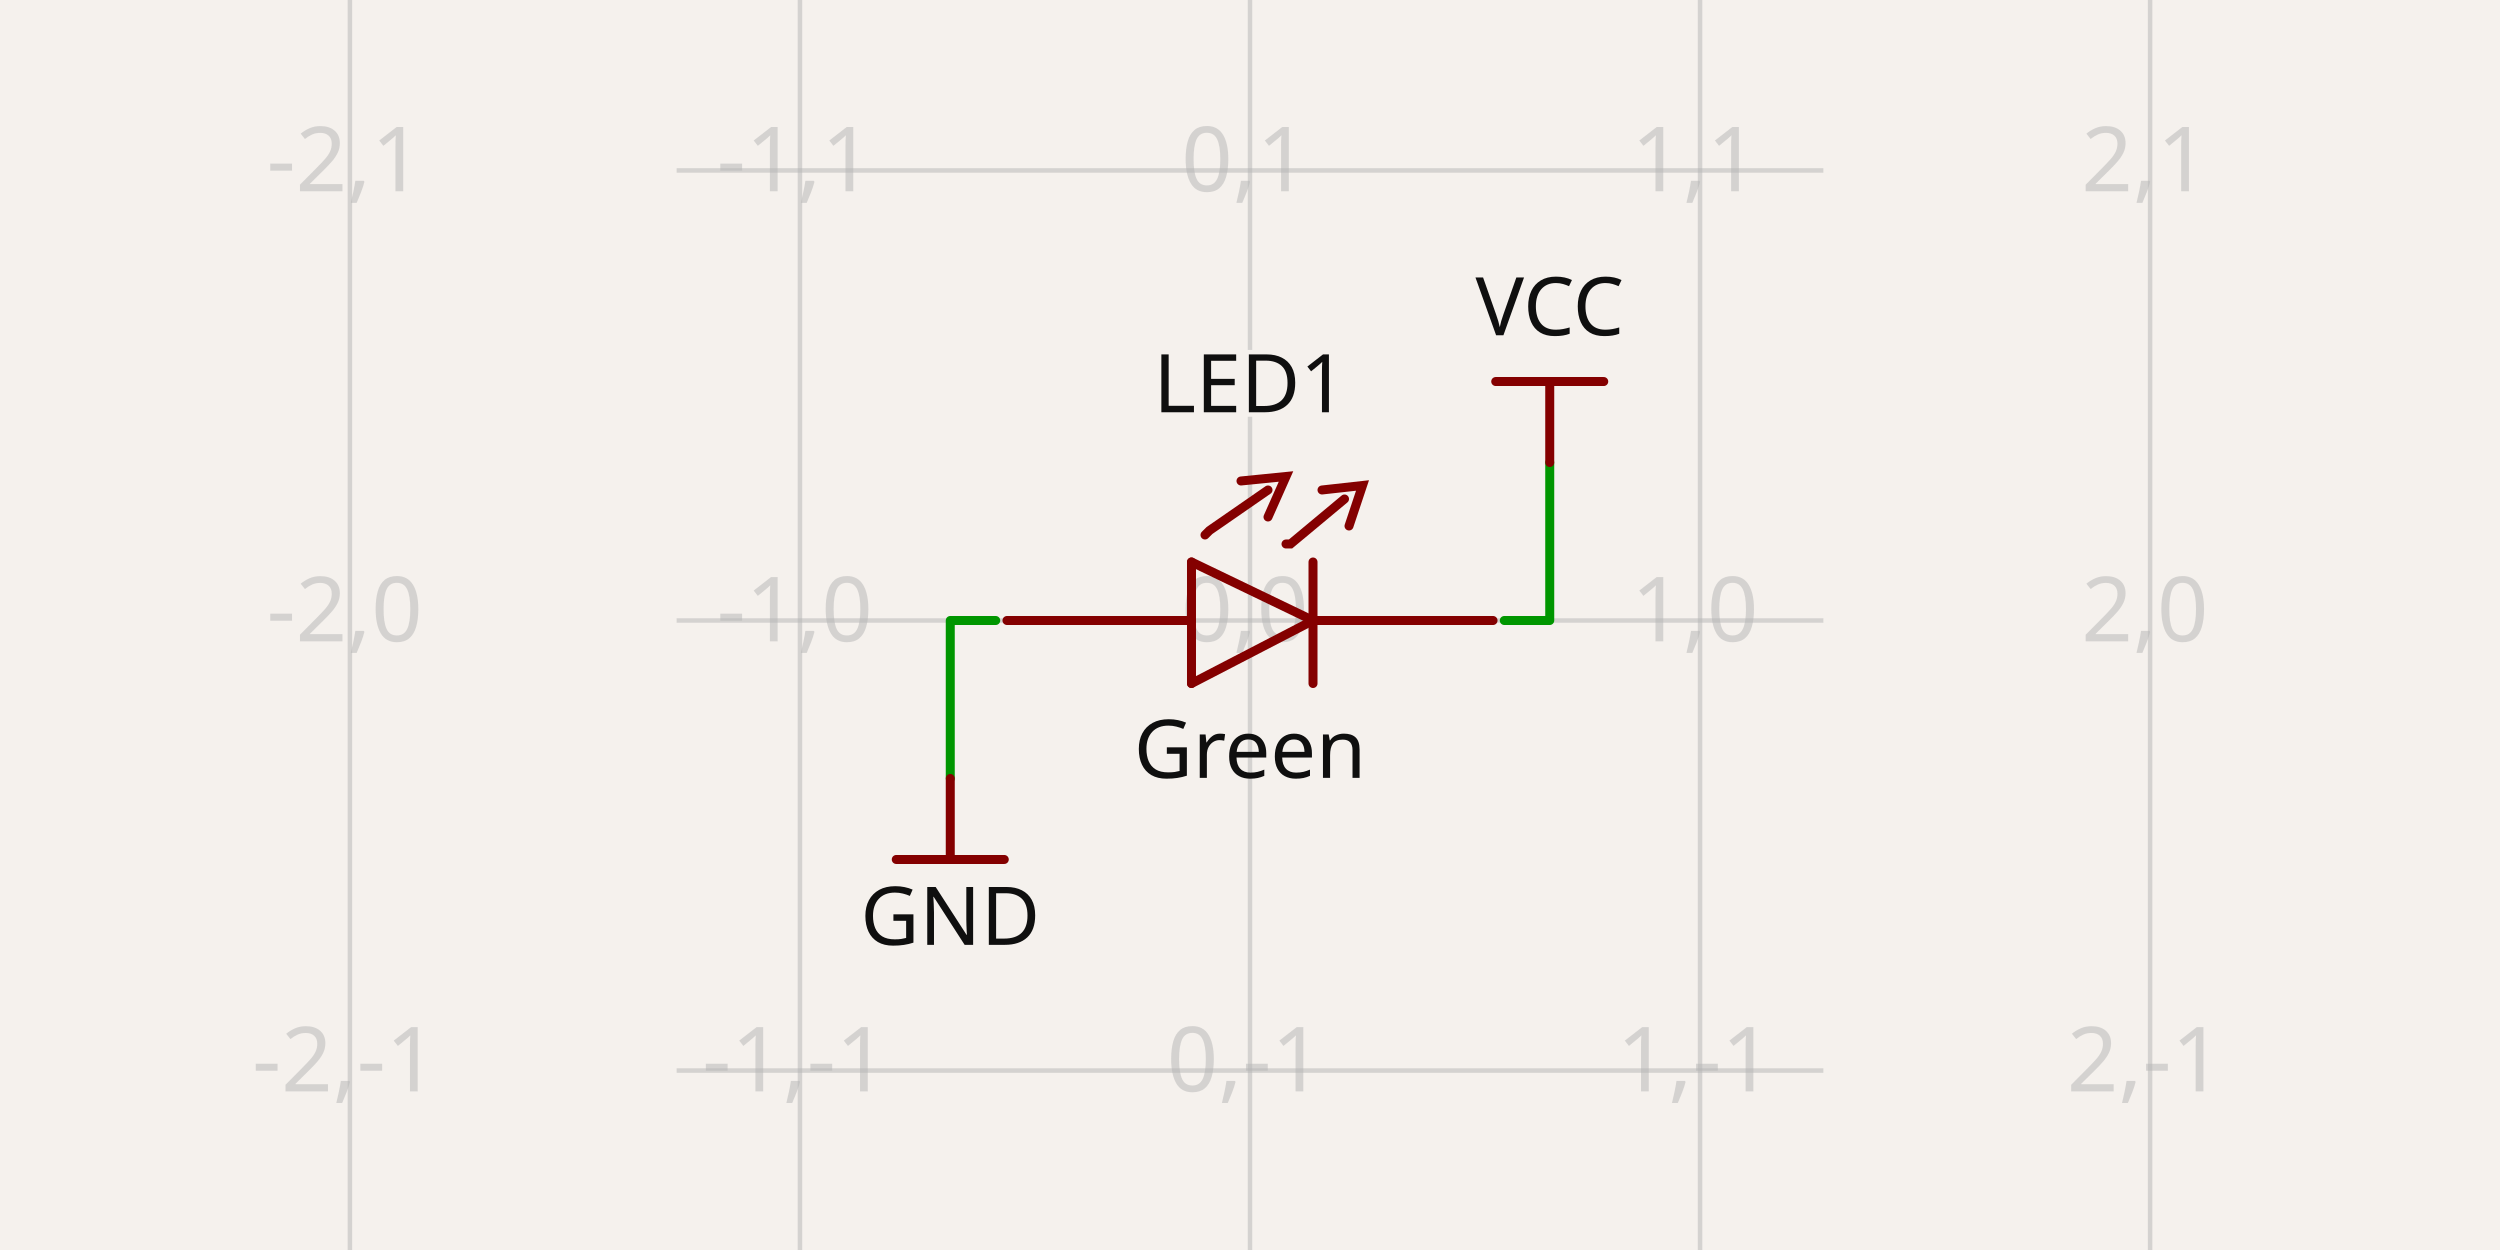
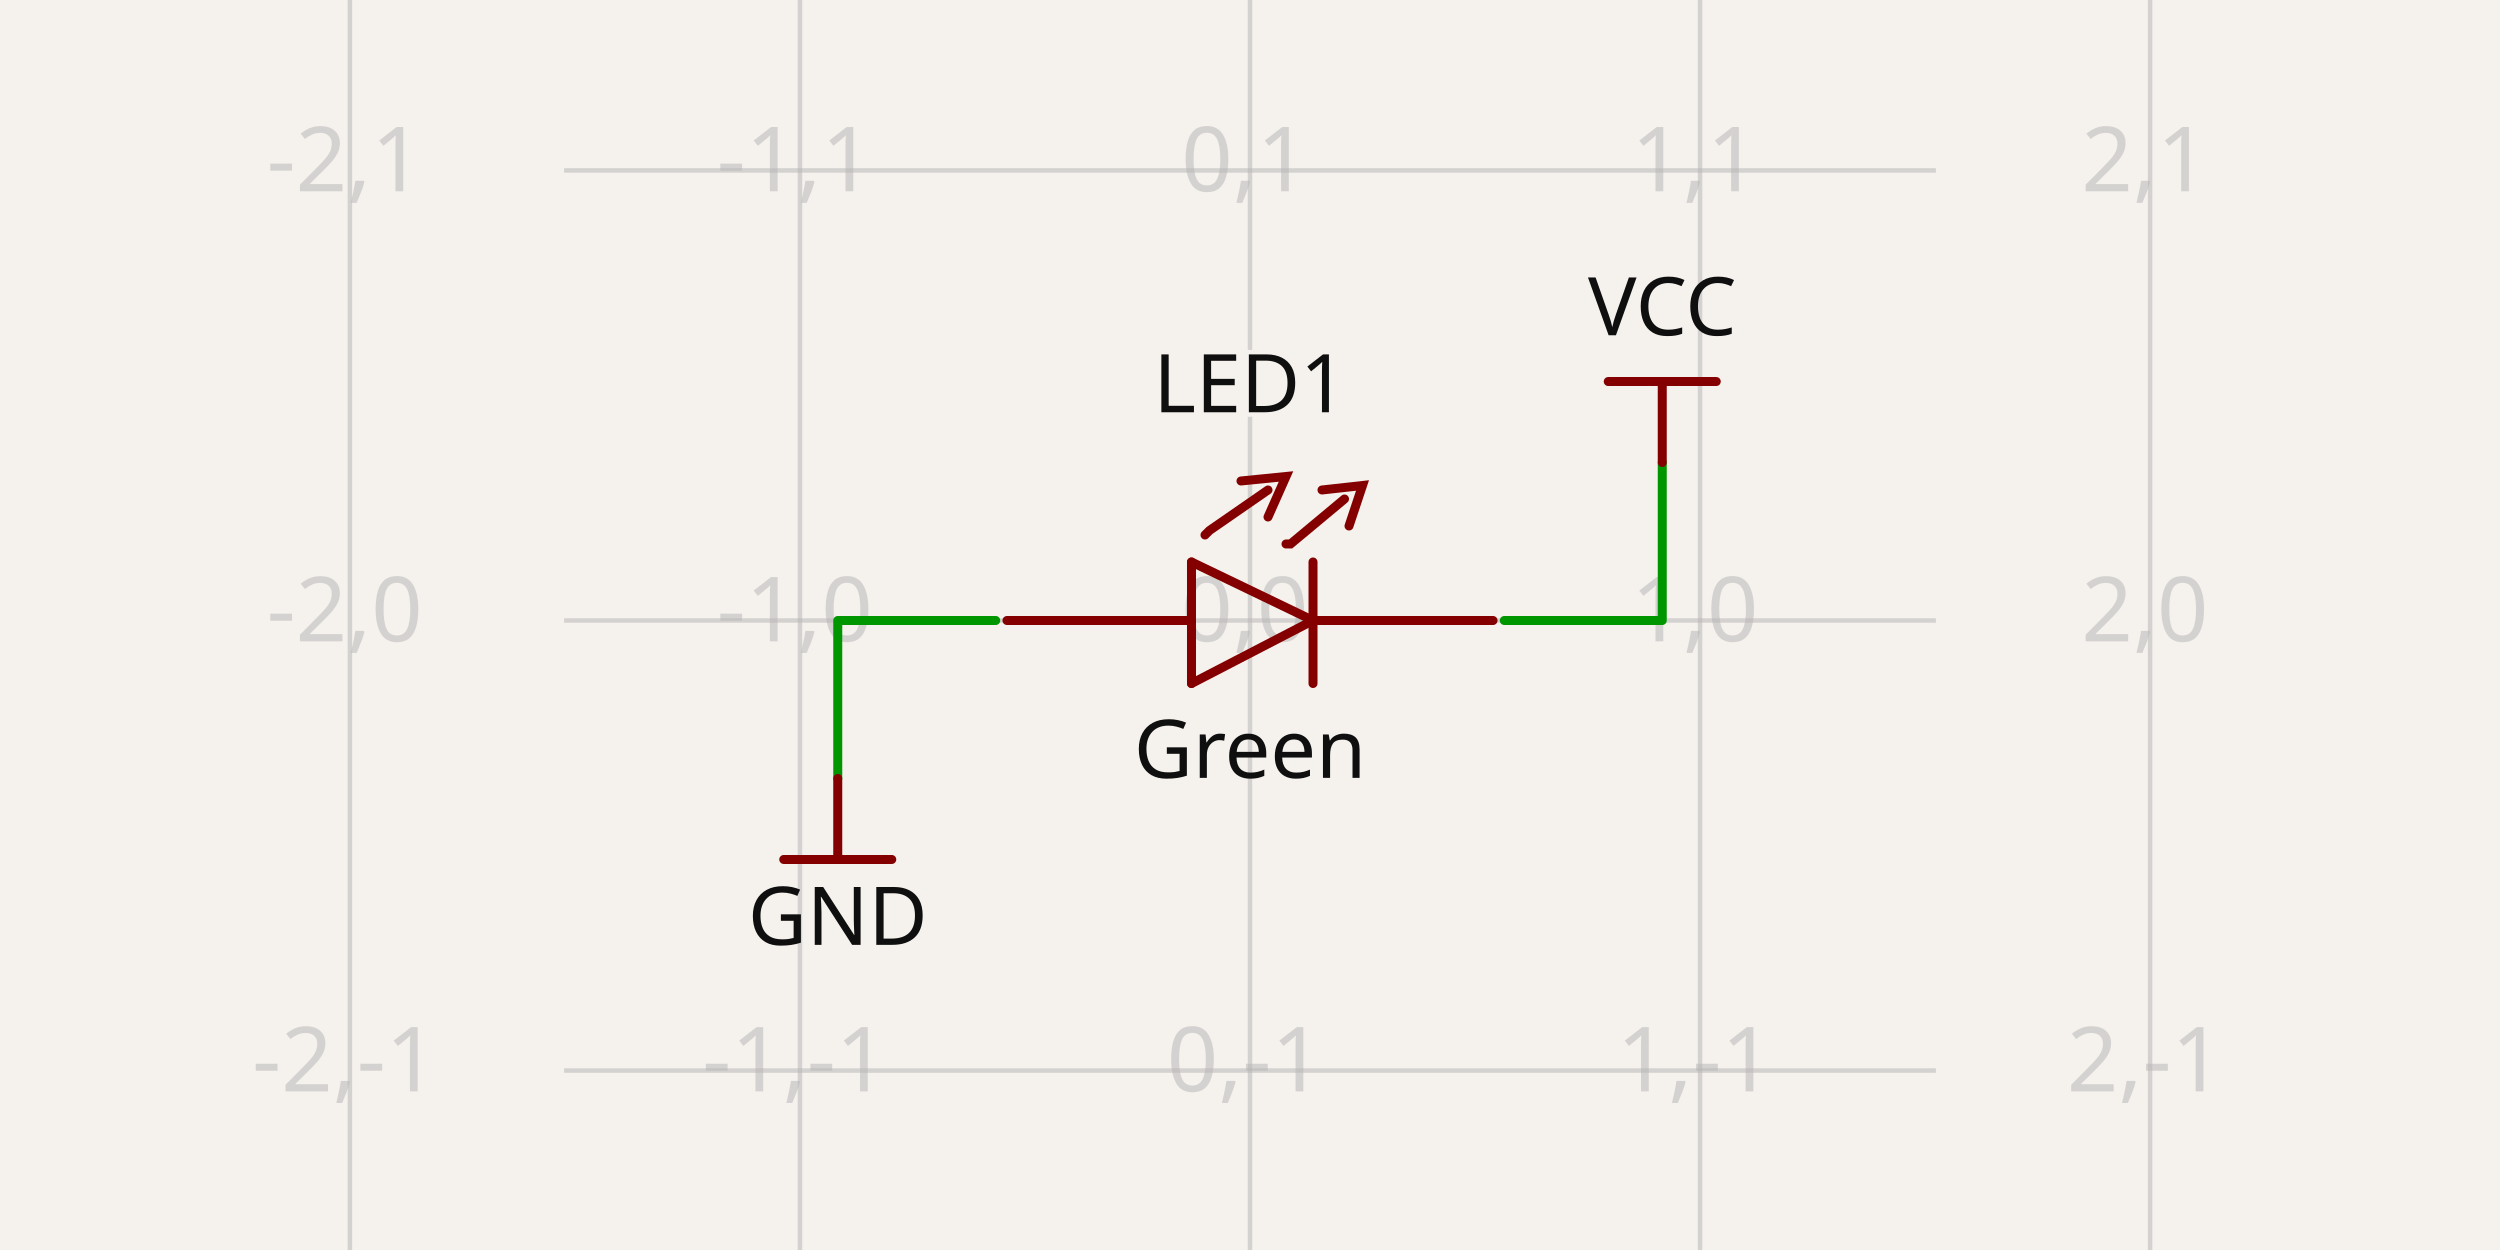
- <svg xmlns="http://www.w3.org/2000/svg" width="1200" height="600" style="background-color: rgb(245, 241, 237)" data-real-to-screen-transform="matrix(216.0241947098,0,0,-216.0241947098,600,297.8397580529)" data-software-used-string="@tscircuit/core@0.0.1246">
+ <svg xmlns="http://www.w3.org/2000/svg" width="1200" height="600" style="background-color: rgb(245, 241, 237)" data-real-to-screen-transform="matrix(216.0241947098,0,0,-216.0241947098,600,297.8397580529)" data-software-used-string="@tscircuit/core@0.0.1283">
  <style>
              .boundary { fill: rgb(245, 241, 237); }
              .schematic-boundary { fill: none; stroke: #fff; }
              .component { fill: none; stroke: rgb(132, 0, 0); }
              .chip { fill: rgb(255, 255, 194); stroke: rgb(132, 0, 0); }
              .component-pin { fill: none; stroke: rgb(132, 0, 0); }
              /* Basic per-trace hover fallback */
              .trace:hover {
                filter: invert(1);
              }
              .trace:hover .trace-crossing-outline {
                opacity: 0;
              }
              .trace:hover .trace-junction {
                filter: invert(1);
              }
              /* Net-hover highlighting: when a trace or its overlays are hovered,
                 invert color for all traces (base + overlays) sharing the same
                 subcircuit connectivity key. Also hide crossing outline during hover. */
-               svg:has(:is(g.trace[data-subcircuit-connectivity-map-key="unnamedsubcircuit232003_connectivity_net0"], g.trace-overlays[data-subcircuit-connectivity-map-key="unnamedsubcircuit232003_connectivity_net0"]):hover) :is(g.trace[data-subcircuit-connectivity-map-key="unnamedsubcircuit232003_connectivity_net0"], g.trace-overlays[data-subcircuit-connectivity-map-key="unnamedsubcircuit232003_connectivity_net0"]) { filter: invert(1); }
- svg:has(:is(g.trace[data-subcircuit-connectivity-map-key="unnamedsubcircuit232003_connectivity_net0"], g.trace-overlays[data-subcircuit-connectivity-map-key="unnamedsubcircuit232003_connectivity_net0"]):hover) g.trace-overlays[data-subcircuit-connectivity-map-key="unnamedsubcircuit232003_connectivity_net0"] .trace-crossing-outline { opacity: 0; }
- svg:has(:is(g.trace[data-subcircuit-connectivity-map-key="unnamedsubcircuit232003_connectivity_net1"], g.trace-overlays[data-subcircuit-connectivity-map-key="unnamedsubcircuit232003_connectivity_net1"]):hover) :is(g.trace[data-subcircuit-connectivity-map-key="unnamedsubcircuit232003_connectivity_net1"], g.trace-overlays[data-subcircuit-connectivity-map-key="unnamedsubcircuit232003_connectivity_net1"]) { filter: invert(1); }
- svg:has(:is(g.trace[data-subcircuit-connectivity-map-key="unnamedsubcircuit232003_connectivity_net1"], g.trace-overlays[data-subcircuit-connectivity-map-key="unnamedsubcircuit232003_connectivity_net1"]):hover) g.trace-overlays[data-subcircuit-connectivity-map-key="unnamedsubcircuit232003_connectivity_net1"] .trace-crossing-outline { opacity: 0; }
+               svg:has(:is(g.trace[data-subcircuit-connectivity-map-key="unnamedsubcircuitsubcircuit_source_group_0_connectivity_net0"], g.trace-overlays[data-subcircuit-connectivity-map-key="unnamedsubcircuitsubcircuit_source_group_0_connectivity_net0"]):hover) :is(g.trace[data-subcircuit-connectivity-map-key="unnamedsubcircuitsubcircuit_source_group_0_connectivity_net0"], g.trace-overlays[data-subcircuit-connectivity-map-key="unnamedsubcircuitsubcircuit_source_group_0_connectivity_net0"]) { filter: invert(1); }
+ svg:has(:is(g.trace[data-subcircuit-connectivity-map-key="unnamedsubcircuitsubcircuit_source_group_0_connectivity_net0"], g.trace-overlays[data-subcircuit-connectivity-map-key="unnamedsubcircuitsubcircuit_source_group_0_connectivity_net0"]):hover) g.trace-overlays[data-subcircuit-connectivity-map-key="unnamedsubcircuitsubcircuit_source_group_0_connectivity_net0"] .trace-crossing-outline { opacity: 0; }
+ svg:has(:is(g.trace[data-subcircuit-connectivity-map-key="unnamedsubcircuitsubcircuit_source_group_0_connectivity_net1"], g.trace-overlays[data-subcircuit-connectivity-map-key="unnamedsubcircuitsubcircuit_source_group_0_connectivity_net1"]):hover) :is(g.trace[data-subcircuit-connectivity-map-key="unnamedsubcircuitsubcircuit_source_group_0_connectivity_net1"], g.trace-overlays[data-subcircuit-connectivity-map-key="unnamedsubcircuitsubcircuit_source_group_0_connectivity_net1"]) { filter: invert(1); }
+ svg:has(:is(g.trace[data-subcircuit-connectivity-map-key="unnamedsubcircuitsubcircuit_source_group_0_connectivity_net1"], g.trace-overlays[data-subcircuit-connectivity-map-key="unnamedsubcircuitsubcircuit_source_group_0_connectivity_net1"]):hover) g.trace-overlays[data-subcircuit-connectivity-map-key="unnamedsubcircuitsubcircuit_source_group_0_connectivity_net1"] .trace-crossing-outline { opacity: 0; }
              .text { font-family: sans-serif; fill: rgb(0, 150, 0); }
              .pin-number { fill: rgb(169, 0, 0); }
              .port-label { fill: rgb(0, 100, 100); }
              .component-name { fill: rgb(0, 100, 100); }
            </style>
  <rect class="boundary" x="0" y="0" width="1200" height="600" />
  <g class="grid">
    <line x1="167.952" y1="600" x2="167.952" y2="8.355982572538778e-12" stroke="rgb(181, 181, 181)" stroke-width="2.16" stroke-opacity="0.5" />
    <line x1="383.976" y1="600" x2="383.976" y2="8.355982572538778e-12" stroke="rgb(181, 181, 181)" stroke-width="2.16" stroke-opacity="0.5" />
    <line x1="600" y1="600" x2="600" y2="8.355982572538778e-12" stroke="rgb(181, 181, 181)" stroke-width="2.16" stroke-opacity="0.5" />
    <line x1="816.024" y1="600" x2="816.024" y2="8.355982572538778e-12" stroke="rgb(181, 181, 181)" stroke-width="2.16" stroke-opacity="0.5" />
    <line x1="1032.048" y1="600" x2="1032.048" y2="8.355982572538778e-12" stroke="rgb(181, 181, 181)" stroke-width="2.16" stroke-opacity="0.5" />
-     <line x1="324.785" y1="729.888" x2="875.215" y2="729.888" stroke="rgb(181, 181, 181)" stroke-width="2.16" stroke-opacity="0.5" />
-     <line x1="324.785" y1="513.864" x2="875.215" y2="513.864" stroke="rgb(181, 181, 181)" stroke-width="2.16" stroke-opacity="0.5" />
-     <line x1="324.785" y1="297.84" x2="875.215" y2="297.84" stroke="rgb(181, 181, 181)" stroke-width="2.16" stroke-opacity="0.5" />
-     <line x1="324.785" y1="81.816" x2="875.215" y2="81.816" stroke="rgb(181, 181, 181)" stroke-width="2.16" stroke-opacity="0.5" />
-     <line x1="324.785" y1="-134.209" x2="875.215" y2="-134.209" stroke="rgb(181, 181, 181)" stroke-width="2.16" stroke-opacity="0.5" />
+     <line x1="270.779" y1="729.888" x2="929.221" y2="729.888" stroke="rgb(181, 181, 181)" stroke-width="2.16" stroke-opacity="0.5" />
+     <line x1="270.779" y1="513.864" x2="929.221" y2="513.864" stroke="rgb(181, 181, 181)" stroke-width="2.16" stroke-opacity="0.5" />
+     <line x1="270.779" y1="297.84" x2="929.221" y2="297.84" stroke="rgb(181, 181, 181)" stroke-width="2.16" stroke-opacity="0.5" />
+     <line x1="270.779" y1="81.816" x2="929.221" y2="81.816" stroke="rgb(181, 181, 181)" stroke-width="2.16" stroke-opacity="0.5" />
+     <line x1="270.779" y1="-134.209" x2="929.221" y2="-134.209" stroke="rgb(181, 181, 181)" stroke-width="2.16" stroke-opacity="0.5" />
    <text x="165.452" y="724.888" fill="rgb(181, 181, 181)" font-size="43.205" fill-opacity="0.5" text-anchor="middle" dominant-baseline="middle" font-family="sans-serif">-2,-2</text>
    <text x="165.452" y="508.864" fill="rgb(181, 181, 181)" font-size="43.205" fill-opacity="0.5" text-anchor="middle" dominant-baseline="middle" font-family="sans-serif">-2,-1</text>
    <text x="165.452" y="292.84" fill="rgb(181, 181, 181)" font-size="43.205" fill-opacity="0.5" text-anchor="middle" dominant-baseline="middle" font-family="sans-serif">-2,0</text>
    <text x="165.452" y="76.816" fill="rgb(181, 181, 181)" font-size="43.205" fill-opacity="0.5" text-anchor="middle" dominant-baseline="middle" font-family="sans-serif">-2,1</text>
    <text x="165.452" y="-139.209" fill="rgb(181, 181, 181)" font-size="43.205" fill-opacity="0.5" text-anchor="middle" dominant-baseline="middle" font-family="sans-serif">-2,2</text>
    <text x="381.476" y="724.888" fill="rgb(181, 181, 181)" font-size="43.205" fill-opacity="0.5" text-anchor="middle" dominant-baseline="middle" font-family="sans-serif">-1,-2</text>
    <text x="381.476" y="508.864" fill="rgb(181, 181, 181)" font-size="43.205" fill-opacity="0.5" text-anchor="middle" dominant-baseline="middle" font-family="sans-serif">-1,-1</text>
    <text x="381.476" y="292.84" fill="rgb(181, 181, 181)" font-size="43.205" fill-opacity="0.5" text-anchor="middle" dominant-baseline="middle" font-family="sans-serif">-1,0</text>
    <text x="381.476" y="76.816" fill="rgb(181, 181, 181)" font-size="43.205" fill-opacity="0.5" text-anchor="middle" dominant-baseline="middle" font-family="sans-serif">-1,1</text>
    <text x="381.476" y="-139.209" fill="rgb(181, 181, 181)" font-size="43.205" fill-opacity="0.5" text-anchor="middle" dominant-baseline="middle" font-family="sans-serif">-1,2</text>
    <text x="597.5" y="724.888" fill="rgb(181, 181, 181)" font-size="43.205" fill-opacity="0.5" text-anchor="middle" dominant-baseline="middle" font-family="sans-serif">0,-2</text>
    <text x="597.5" y="508.864" fill="rgb(181, 181, 181)" font-size="43.205" fill-opacity="0.5" text-anchor="middle" dominant-baseline="middle" font-family="sans-serif">0,-1</text>
    <text x="597.5" y="292.84" fill="rgb(181, 181, 181)" font-size="43.205" fill-opacity="0.5" text-anchor="middle" dominant-baseline="middle" font-family="sans-serif">0,0</text>
    <text x="597.5" y="76.816" fill="rgb(181, 181, 181)" font-size="43.205" fill-opacity="0.5" text-anchor="middle" dominant-baseline="middle" font-family="sans-serif">0,1</text>
    <text x="597.5" y="-139.209" fill="rgb(181, 181, 181)" font-size="43.205" fill-opacity="0.5" text-anchor="middle" dominant-baseline="middle" font-family="sans-serif">0,2</text>
    <text x="813.524" y="724.888" fill="rgb(181, 181, 181)" font-size="43.205" fill-opacity="0.5" text-anchor="middle" dominant-baseline="middle" font-family="sans-serif">1,-2</text>
    <text x="813.524" y="508.864" fill="rgb(181, 181, 181)" font-size="43.205" fill-opacity="0.5" text-anchor="middle" dominant-baseline="middle" font-family="sans-serif">1,-1</text>
    <text x="813.524" y="292.84" fill="rgb(181, 181, 181)" font-size="43.205" fill-opacity="0.5" text-anchor="middle" dominant-baseline="middle" font-family="sans-serif">1,0</text>
    <text x="813.524" y="76.816" fill="rgb(181, 181, 181)" font-size="43.205" fill-opacity="0.5" text-anchor="middle" dominant-baseline="middle" font-family="sans-serif">1,1</text>
    <text x="813.524" y="-139.209" fill="rgb(181, 181, 181)" font-size="43.205" fill-opacity="0.5" text-anchor="middle" dominant-baseline="middle" font-family="sans-serif">1,2</text>
    <text x="1029.548" y="724.888" fill="rgb(181, 181, 181)" font-size="43.205" fill-opacity="0.5" text-anchor="middle" dominant-baseline="middle" font-family="sans-serif">2,-2</text>
    <text x="1029.548" y="508.864" fill="rgb(181, 181, 181)" font-size="43.205" fill-opacity="0.5" text-anchor="middle" dominant-baseline="middle" font-family="sans-serif">2,-1</text>
    <text x="1029.548" y="292.84" fill="rgb(181, 181, 181)" font-size="43.205" fill-opacity="0.5" text-anchor="middle" dominant-baseline="middle" font-family="sans-serif">2,0</text>
    <text x="1029.548" y="76.816" fill="rgb(181, 181, 181)" font-size="43.205" fill-opacity="0.5" text-anchor="middle" dominant-baseline="middle" font-family="sans-serif">2,1</text>
    <text x="1029.548" y="-139.209" fill="rgb(181, 181, 181)" font-size="43.205" fill-opacity="0.5" text-anchor="middle" dominant-baseline="middle" font-family="sans-serif">2,2</text>
  </g>
-   <g class="trace" data-layer="base" data-circuit-json-type="schematic_trace" data-schematic-trace-id="schematic_trace_0" data-subcircuit-connectivity-map-key="unnamedsubcircuit232003_connectivity_net0">
-     <path d="M 477.946 297.84 L 456.128 297.84 L 456.128 373.664" class="trace-invisible-hover-outline" stroke="rgb(0, 150, 0)" fill="none" stroke-width="34.564px" stroke-linecap="round" opacity="0" stroke-linejoin="round" />
-     <path d="M 477.946 297.84 L 456.128 297.84 L 456.128 373.664" stroke="rgb(0, 150, 0)" fill="none" stroke-width="4.32px" stroke-linecap="round" stroke-linejoin="round" />
+   <g class="trace" data-layer="base" data-circuit-json-type="schematic_trace" data-schematic-trace-id="schematic_trace_0" data-subcircuit-connectivity-map-key="unnamedsubcircuitsubcircuit_source_group_0_connectivity_net0">
+     <path d="M 477.946 297.84 L 402.122 297.84 L 402.122 373.664" class="trace-invisible-hover-outline" stroke="rgb(0, 150, 0)" fill="none" stroke-width="34.564px" stroke-linecap="round" opacity="0" stroke-linejoin="round" />
+     <path d="M 477.946 297.84 L 402.122 297.84 L 402.122 373.664" stroke="rgb(0, 150, 0)" fill="none" stroke-width="4.32px" stroke-linecap="round" stroke-linejoin="round" />
  </g>
-   <g class="trace" data-layer="base" data-circuit-json-type="schematic_trace" data-schematic-trace-id="schematic_trace_1" data-subcircuit-connectivity-map-key="unnamedsubcircuit232003_connectivity_net1">
-     <path d="M 722.054 297.84 L 743.872 297.84 L 743.872 222.015" class="trace-invisible-hover-outline" stroke="rgb(0, 150, 0)" fill="none" stroke-width="34.564px" stroke-linecap="round" opacity="0" stroke-linejoin="round" />
-     <path d="M 722.054 297.84 L 743.872 297.84 L 743.872 222.015" stroke="rgb(0, 150, 0)" fill="none" stroke-width="4.32px" stroke-linecap="round" stroke-linejoin="round" />
+   <g class="trace" data-layer="base" data-circuit-json-type="schematic_trace" data-schematic-trace-id="schematic_trace_1" data-subcircuit-connectivity-map-key="unnamedsubcircuitsubcircuit_source_group_0_connectivity_net1">
+     <path d="M 722.054 297.84 L 797.878 297.84 L 797.878 222.015" class="trace-invisible-hover-outline" stroke="rgb(0, 150, 0)" fill="none" stroke-width="34.564px" stroke-linecap="round" opacity="0" stroke-linejoin="round" />
+     <path d="M 722.054 297.84 L 797.878 297.84 L 797.878 222.015" stroke="rgb(0, 150, 0)" fill="none" stroke-width="4.32px" stroke-linecap="round" stroke-linejoin="round" />
  </g>
-   <g class="trace-overlays" data-layer="overlay" data-circuit-json-type="schematic_trace" data-schematic-trace-id="schematic_trace_0" data-subcircuit-connectivity-map-key="unnamedsubcircuit232003_connectivity_net0" />
-   <g class="trace-overlays" data-layer="overlay" data-circuit-json-type="schematic_trace" data-schematic-trace-id="schematic_trace_1" data-subcircuit-connectivity-map-key="unnamedsubcircuit232003_connectivity_net1" />
+   <g class="trace-overlays" data-layer="overlay" data-circuit-json-type="schematic_trace" data-schematic-trace-id="schematic_trace_0" data-subcircuit-connectivity-map-key="unnamedsubcircuitsubcircuit_source_group_0_connectivity_net0" />
+   <g class="trace-overlays" data-layer="overlay" data-circuit-json-type="schematic_trace" data-schematic-trace-id="schematic_trace_1" data-subcircuit-connectivity-map-key="unnamedsubcircuitsubcircuit_source_group_0_connectivity_net1" />
  <g data-circuit-json-type="schematic_component" data-schematic-component-id="schematic_component_0">
    <rect class="component-overlay" x="483.347" y="228.712" width="233.306" height="99.371" fill="transparent" />
    <path d="M 630.243 297.84 L 571.917 328.083" stroke="rgb(132, 0, 0)" fill="none" stroke-width="4.32px" stroke-linecap="round" />
    <path d="M 628.083 297.84 L 716.653 297.84" stroke="rgb(132, 0, 0)" fill="none" stroke-width="4.32px" stroke-linecap="round" />
    <path d="M 571.917 269.757 L 630.243 297.84" stroke="rgb(132, 0, 0)" fill="none" stroke-width="4.32px" stroke-linecap="round" />
    <path d="M 571.917 328.083 L 571.917 269.757" stroke="rgb(132, 0, 0)" fill="none" stroke-width="4.32px" stroke-linecap="round" />
    <path d="M 630.243 269.757 L 630.243 328.083" stroke="rgb(132, 0, 0)" fill="none" stroke-width="4.32px" stroke-linecap="round" />
    <path d="M 571.917 297.84 L 483.347 297.84" stroke="rgb(132, 0, 0)" fill="none" stroke-width="4.32px" stroke-linecap="round" />
    <path d="M 634.564 235.193 L 654.006 233.032 L 647.525 252.475" stroke="rgb(132, 0, 0)" fill="none" stroke-width="4.32px" stroke-linecap="round" />
    <path d="M 617.282 261.116 L 619.442 261.116 L 645.365 239.513 L 645.365 239.513" stroke="rgb(132, 0, 0)" fill="none" stroke-width="4.32px" stroke-linecap="round" />
    <path d="M 595.68 230.872 L 617.282 228.712 L 608.641 248.154" stroke="rgb(132, 0, 0)" fill="none" stroke-width="4.32px" stroke-linecap="round" />
    <path d="M 578.398 256.795 L 580.558 254.635 L 608.641 235.193 L 608.641 235.193" stroke="rgb(132, 0, 0)" fill="none" stroke-width="4.32px" stroke-linecap="round" />
    <text x="600" y="343.205" fill="rgb(15, 15, 15)" font-family="sans-serif" text-anchor="middle" dominant-baseline="hanging" font-size="38.884px">Green</text>
    <text x="600" y="209.27" stroke="rgb(245, 241, 237)" stroke-width="4.32px" paint-order="stroke" fill="rgb(15, 15, 15)" font-family="sans-serif" text-anchor="middle" dominant-baseline="ideographic" font-size="38.884px">LED1</text>
  </g>
  <g class="schematic-port-hover" data-schematic-port-id="source_port_0">
    <circle cx="483.347" cy="297.84" r="8.641" fill="red" opacity="0" />
  </g>
  <g class="schematic-port-hover" data-schematic-port-id="source_port_1">
    <circle cx="716.653" cy="297.84" r="8.641" fill="red" opacity="0" />
  </g>
-   <rect class="component-overlay" x="430.205" y="373.664" width="51.846" height="38.884" fill="transparent" />
-   <path d="M 430.205 412.549 L 482.051 412.549" stroke="rgb(132, 0, 0)" fill="none" stroke-width="4.32px" stroke-linecap="round" />
-   <path d="M 456.128 412.549 L 456.128 373.664" stroke="rgb(132, 0, 0)" fill="none" stroke-width="4.32px" stroke-linecap="round" />
-   <text x="456.128" y="423.35" fill="rgb(15, 15, 15)" font-family="sans-serif" text-anchor="middle" dominant-baseline="hanging" font-size="38.884px">GND</text>
-   <rect class="component-overlay" x="717.949" y="183.131" width="51.846" height="38.884" fill="transparent" />
-   <path d="M 769.795 183.131 L 717.949 183.131" stroke="rgb(132, 0, 0)" fill="none" stroke-width="4.32px" stroke-linecap="round" />
-   <path d="M 743.872 183.131 L 743.872 222.015" stroke="rgb(132, 0, 0)" fill="none" stroke-width="4.32px" stroke-linecap="round" />
-   <text x="743.872" y="172.33" fill="rgb(15, 15, 15)" font-family="sans-serif" text-anchor="middle" dominant-baseline="ideographic" font-size="38.884px">VCC</text>
+   <rect class="component-overlay" x="376.199" y="373.664" width="51.846" height="38.884" fill="transparent" />
+   <path d="M 376.199 412.549 L 428.045 412.549" stroke="rgb(132, 0, 0)" fill="none" stroke-width="4.32px" stroke-linecap="round" />
+   <path d="M 402.122 412.549 L 402.122 373.664" stroke="rgb(132, 0, 0)" fill="none" stroke-width="4.32px" stroke-linecap="round" />
+   <text x="402.122" y="423.35" fill="rgb(15, 15, 15)" font-family="sans-serif" text-anchor="middle" dominant-baseline="hanging" font-size="38.884px">GND</text>
+   <rect class="component-overlay" x="771.955" y="183.131" width="51.846" height="38.884" fill="transparent" />
+   <path d="M 823.801 183.131 L 771.955 183.131" stroke="rgb(132, 0, 0)" fill="none" stroke-width="4.32px" stroke-linecap="round" />
+   <path d="M 797.878 183.131 L 797.878 222.015" stroke="rgb(132, 0, 0)" fill="none" stroke-width="4.32px" stroke-linecap="round" />
+   <text x="797.878" y="172.33" fill="rgb(15, 15, 15)" font-family="sans-serif" text-anchor="middle" dominant-baseline="ideographic" font-size="38.884px">VCC</text>
</svg>
